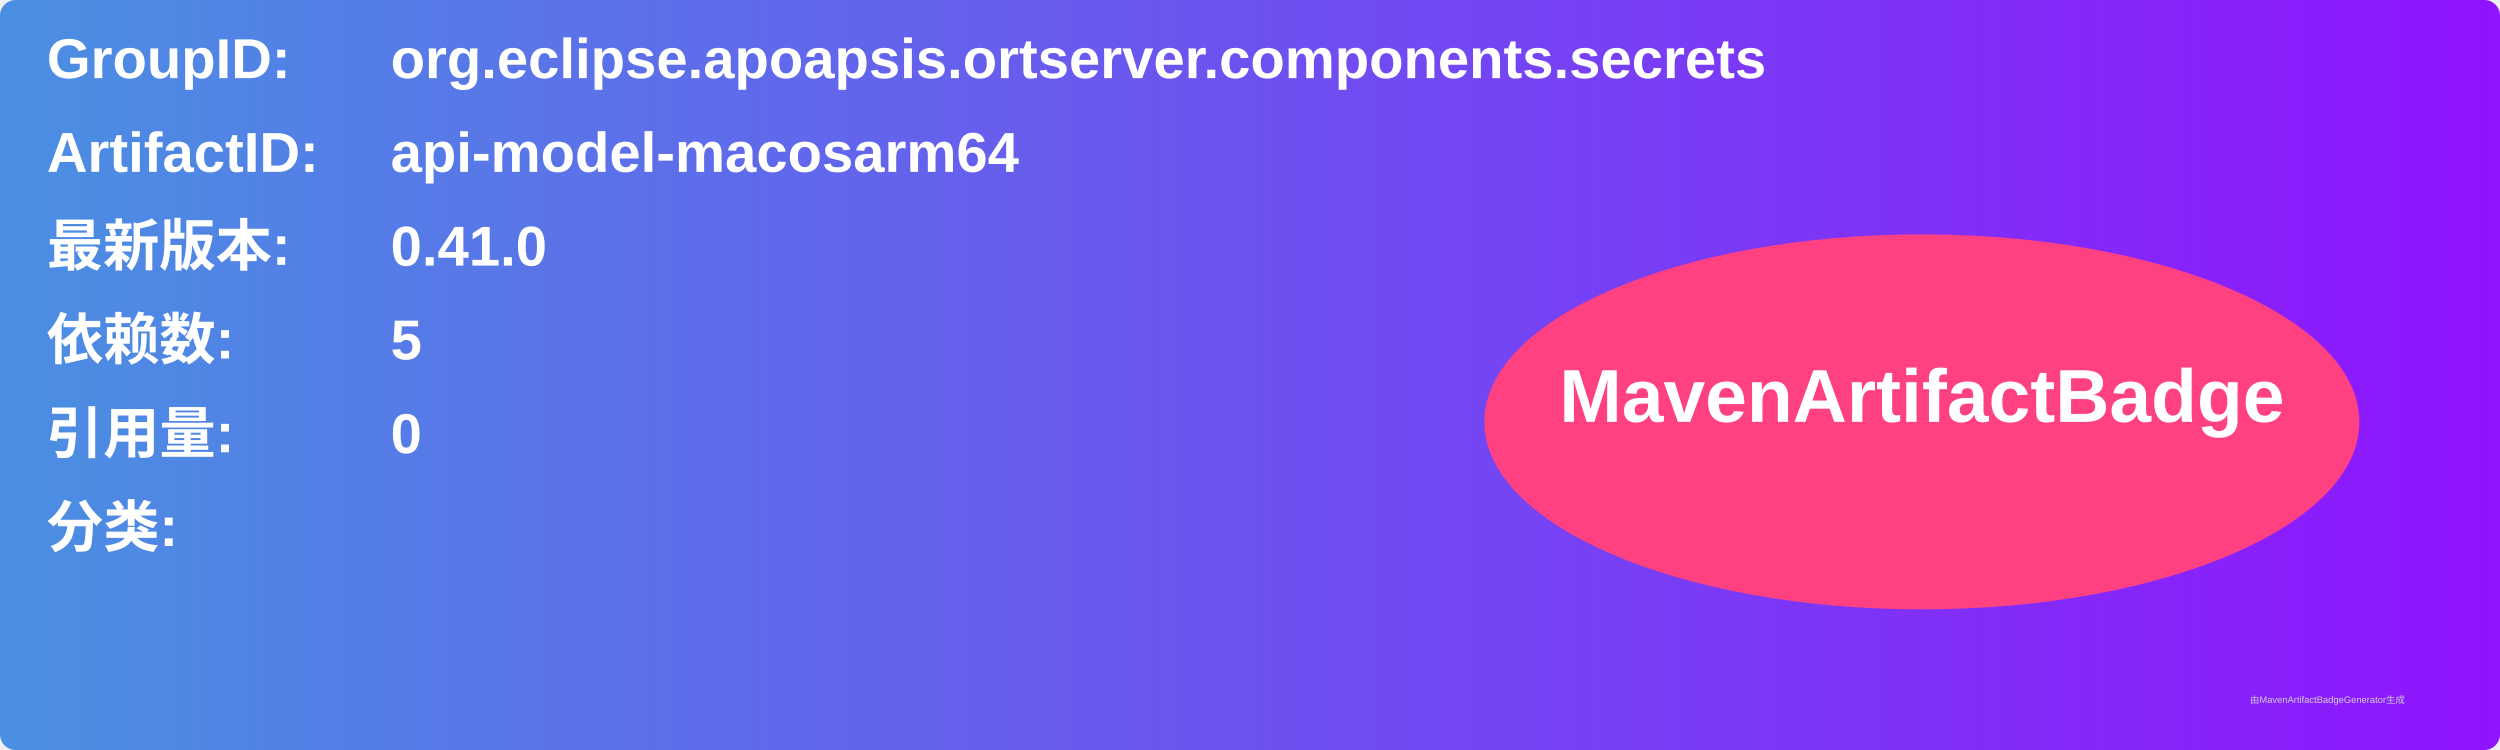
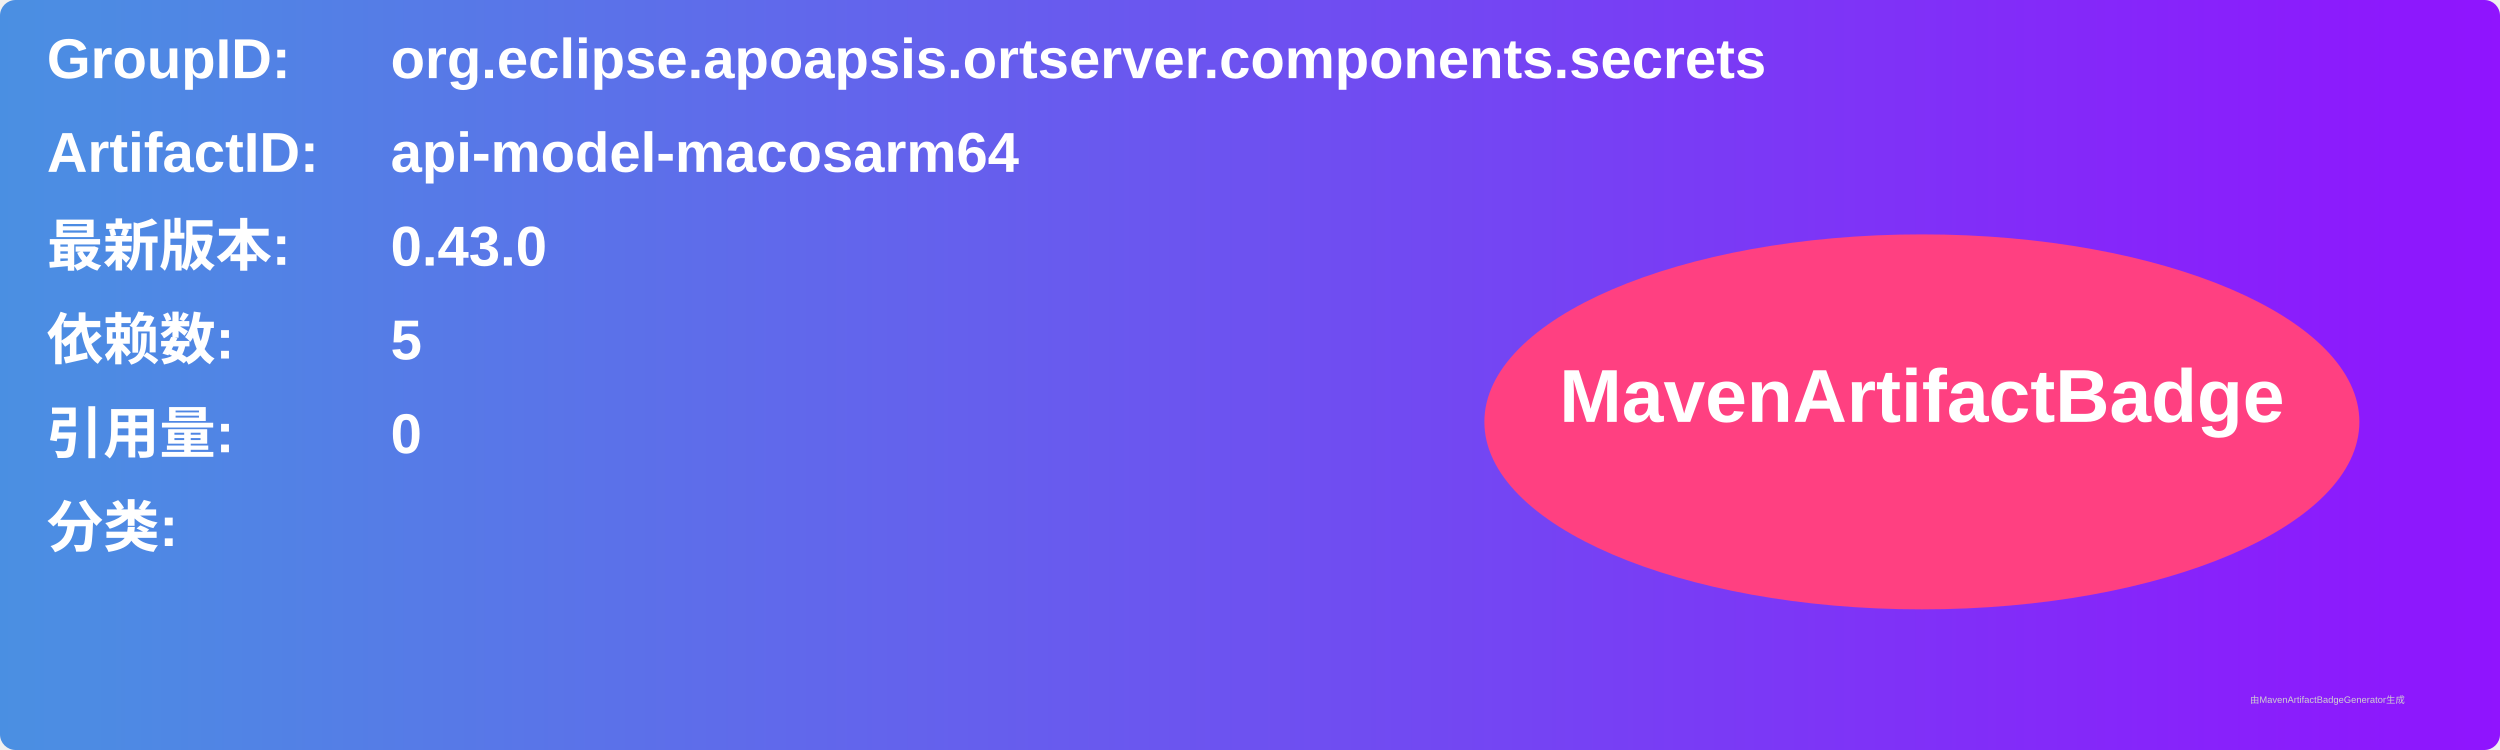
<svg xmlns="http://www.w3.org/2000/svg" width="800" height="240" viewBox="0 0 800 240">
  <linearGradient id="grad" x1="0%" y1="0%" x2="100%" y2="0%">
    <stop offset="0%" stop-color="#4a90e2" />
    <stop offset="100%" stop-color="#9013fe" />
  </linearGradient>
  <rect width="100%" height="100%" rx="5" ry="5" fill="url(#grad)" />
  <g transform="translate(15, 15)">
    <text x="0" y="10" font-family="Arial" font-size="18" fill="white" font-weight="bold" width="260">GroupID:</text>
    <text x="110" y="10" font-family="Arial" font-size="18" fill="white" font-weight="bold" width="460">org.eclipse.apoapsis.ortserver.components.secrets</text>
    <text x="0" y="40" font-family="Arial" font-size="18" fill="white" font-weight="bold" width="260">ArtifactID:</text>
    <text x="110" y="40" font-family="Arial" font-size="18" fill="white" font-weight="bold" width="460">api-model-macosarm64</text>
    <text x="0" y="70" font-family="Arial" font-size="18" fill="white" font-weight="bold">最新版本:</text>
    <text x="110" y="70" font-family="Arial" font-size="18" fill="white" font-weight="bold">
-       <tspan font-weight="bold">0.41.0</tspan>
+       <tspan font-weight="bold">0.43.0</tspan>
    </text>
    <text x="0" y="100" font-family="Arial" font-size="18" fill="white" font-weight="bold">依赖数: </text>
    <text x="110" y="100" font-family="Arial" font-size="18" fill="white">
      <tspan font-weight="bold">5</tspan>
    </text>
    <text x="0" y="130" font-family="Arial" font-size="18" fill="white" font-weight="bold">引用量: </text>
    <text x="110" y="130" font-family="Arial" font-size="18" fill="white">
      <tspan font-weight="bold">0</tspan>
    </text>
    <text x="0" y="160" font-family="Arial" font-size="18" fill="white" font-weight="bold">分类:</text>
    <text x="10" y="190" font-family="Arial" font-size="10" fill="white">
      <tspan font-weight="bold" />
    </text>
    <ellipse cx="600" cy="120" rx="140" ry="60" fill="#ff4081" />
    <text x="600" y="120" text-anchor="middle" font-family="Arial" font-size="24" fill="white" font-weight="bold">MavenArtifactBadge</text>
  </g>
  <text x="720" y="225" font-family="Arial" font-size="3" fill="#d0d0d0">由MavenArtifactBadgeGenerator生成</text>
</svg>
